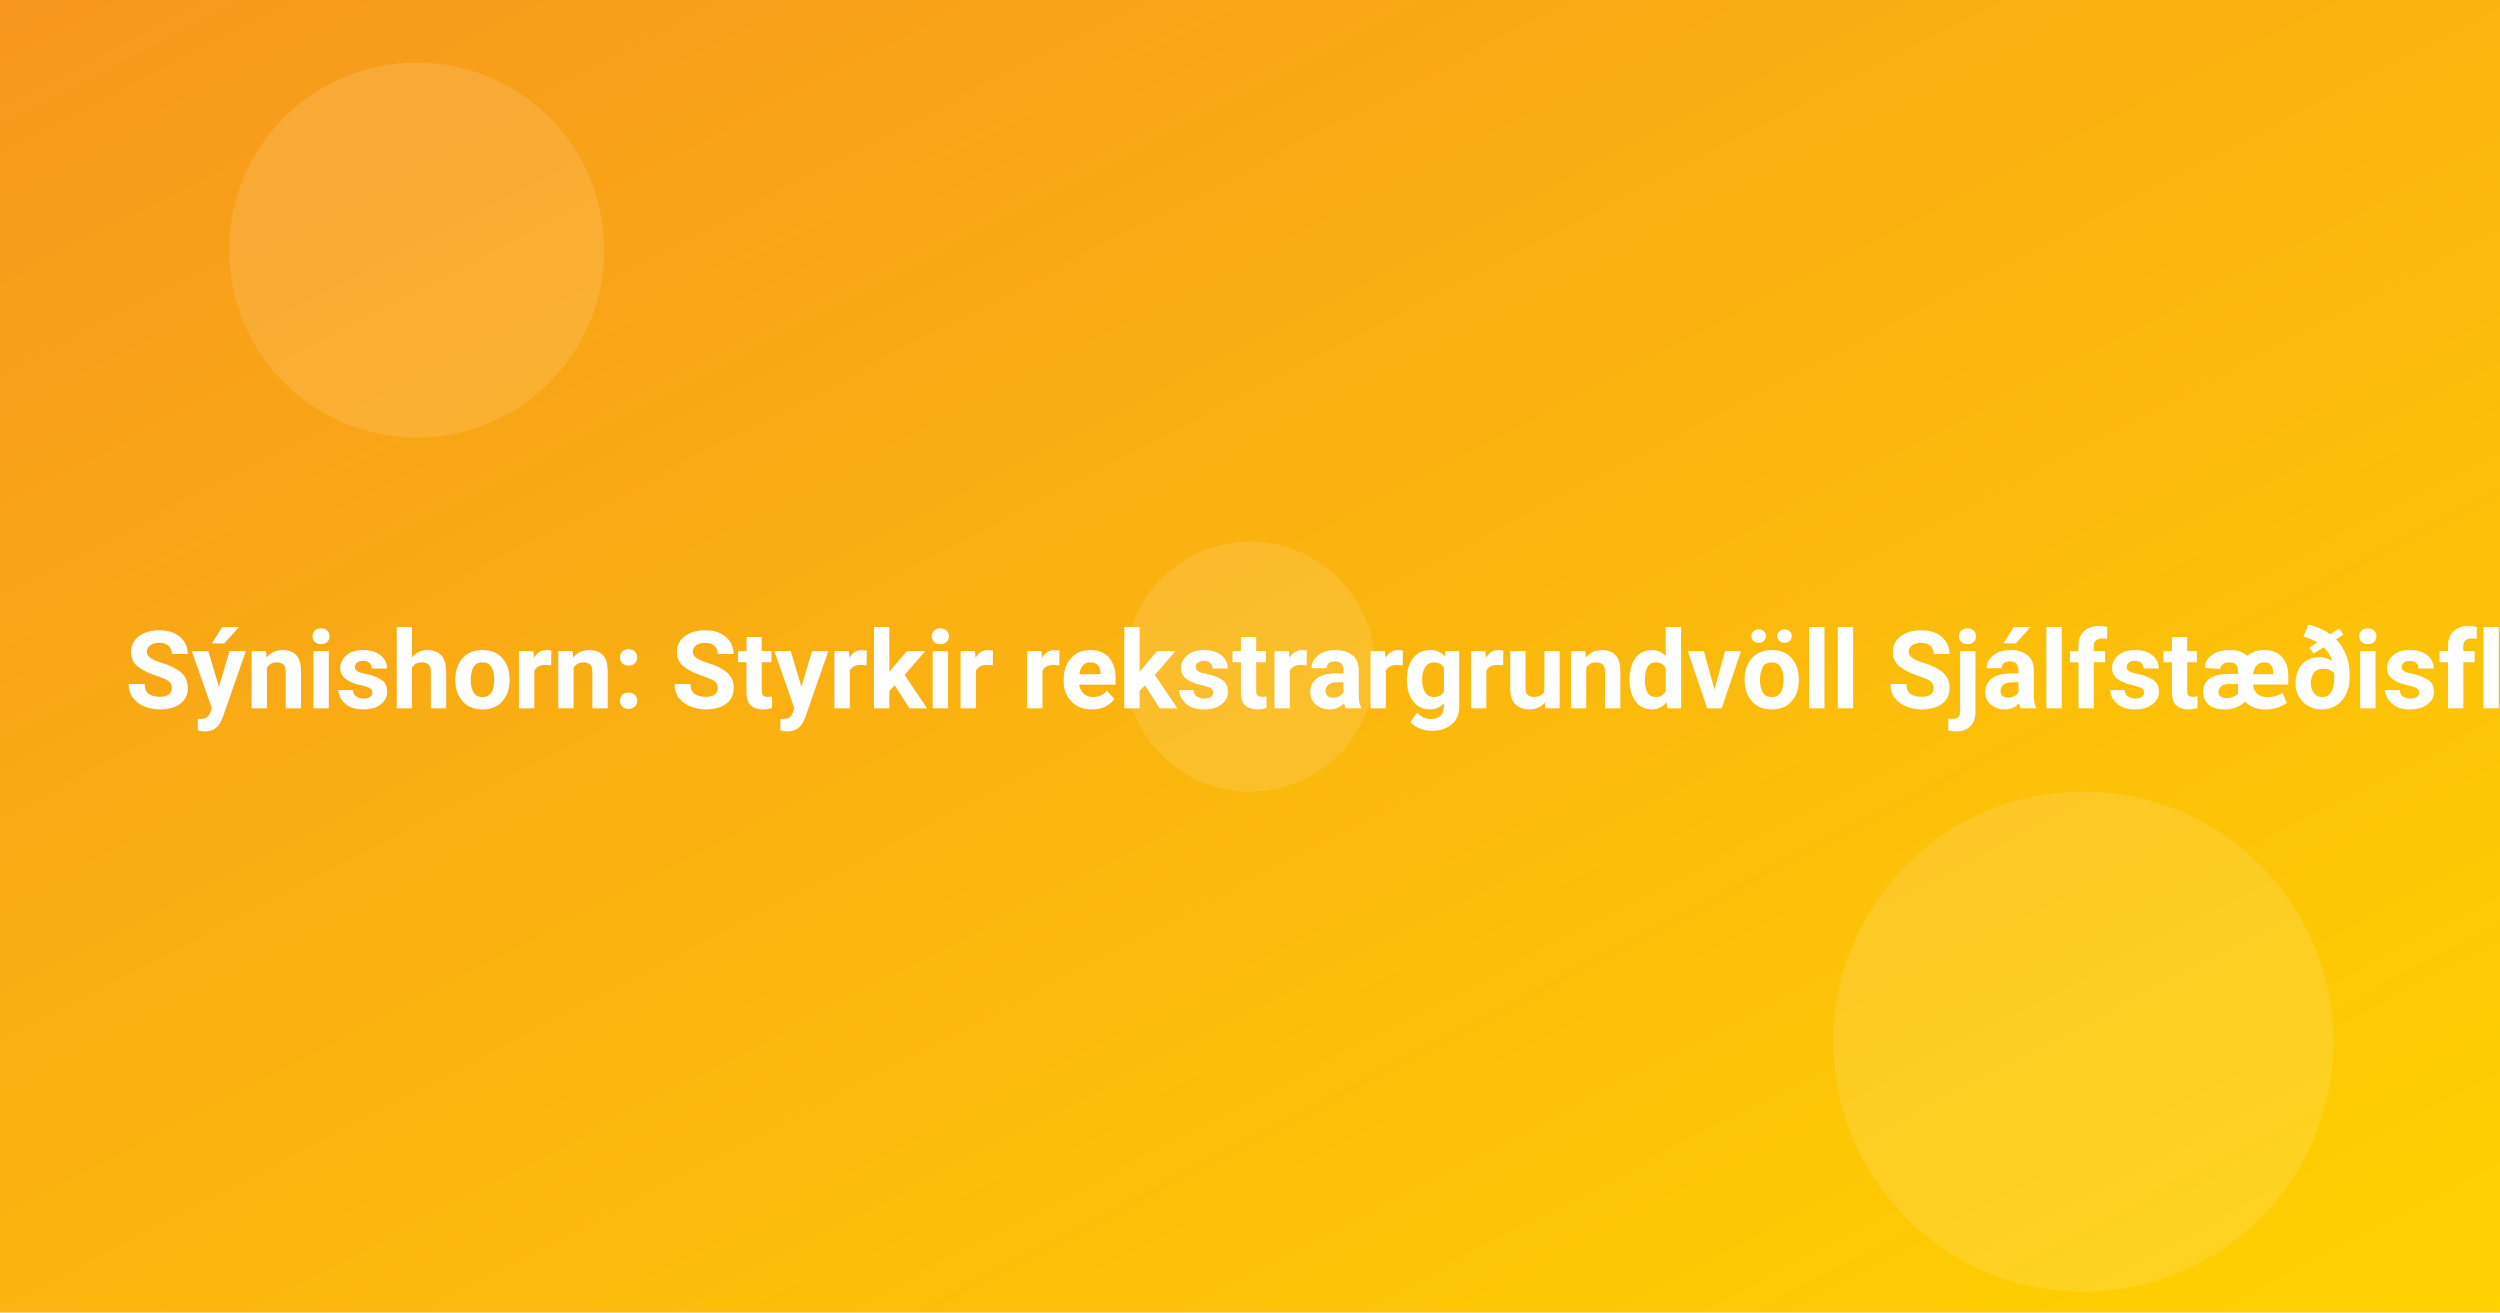
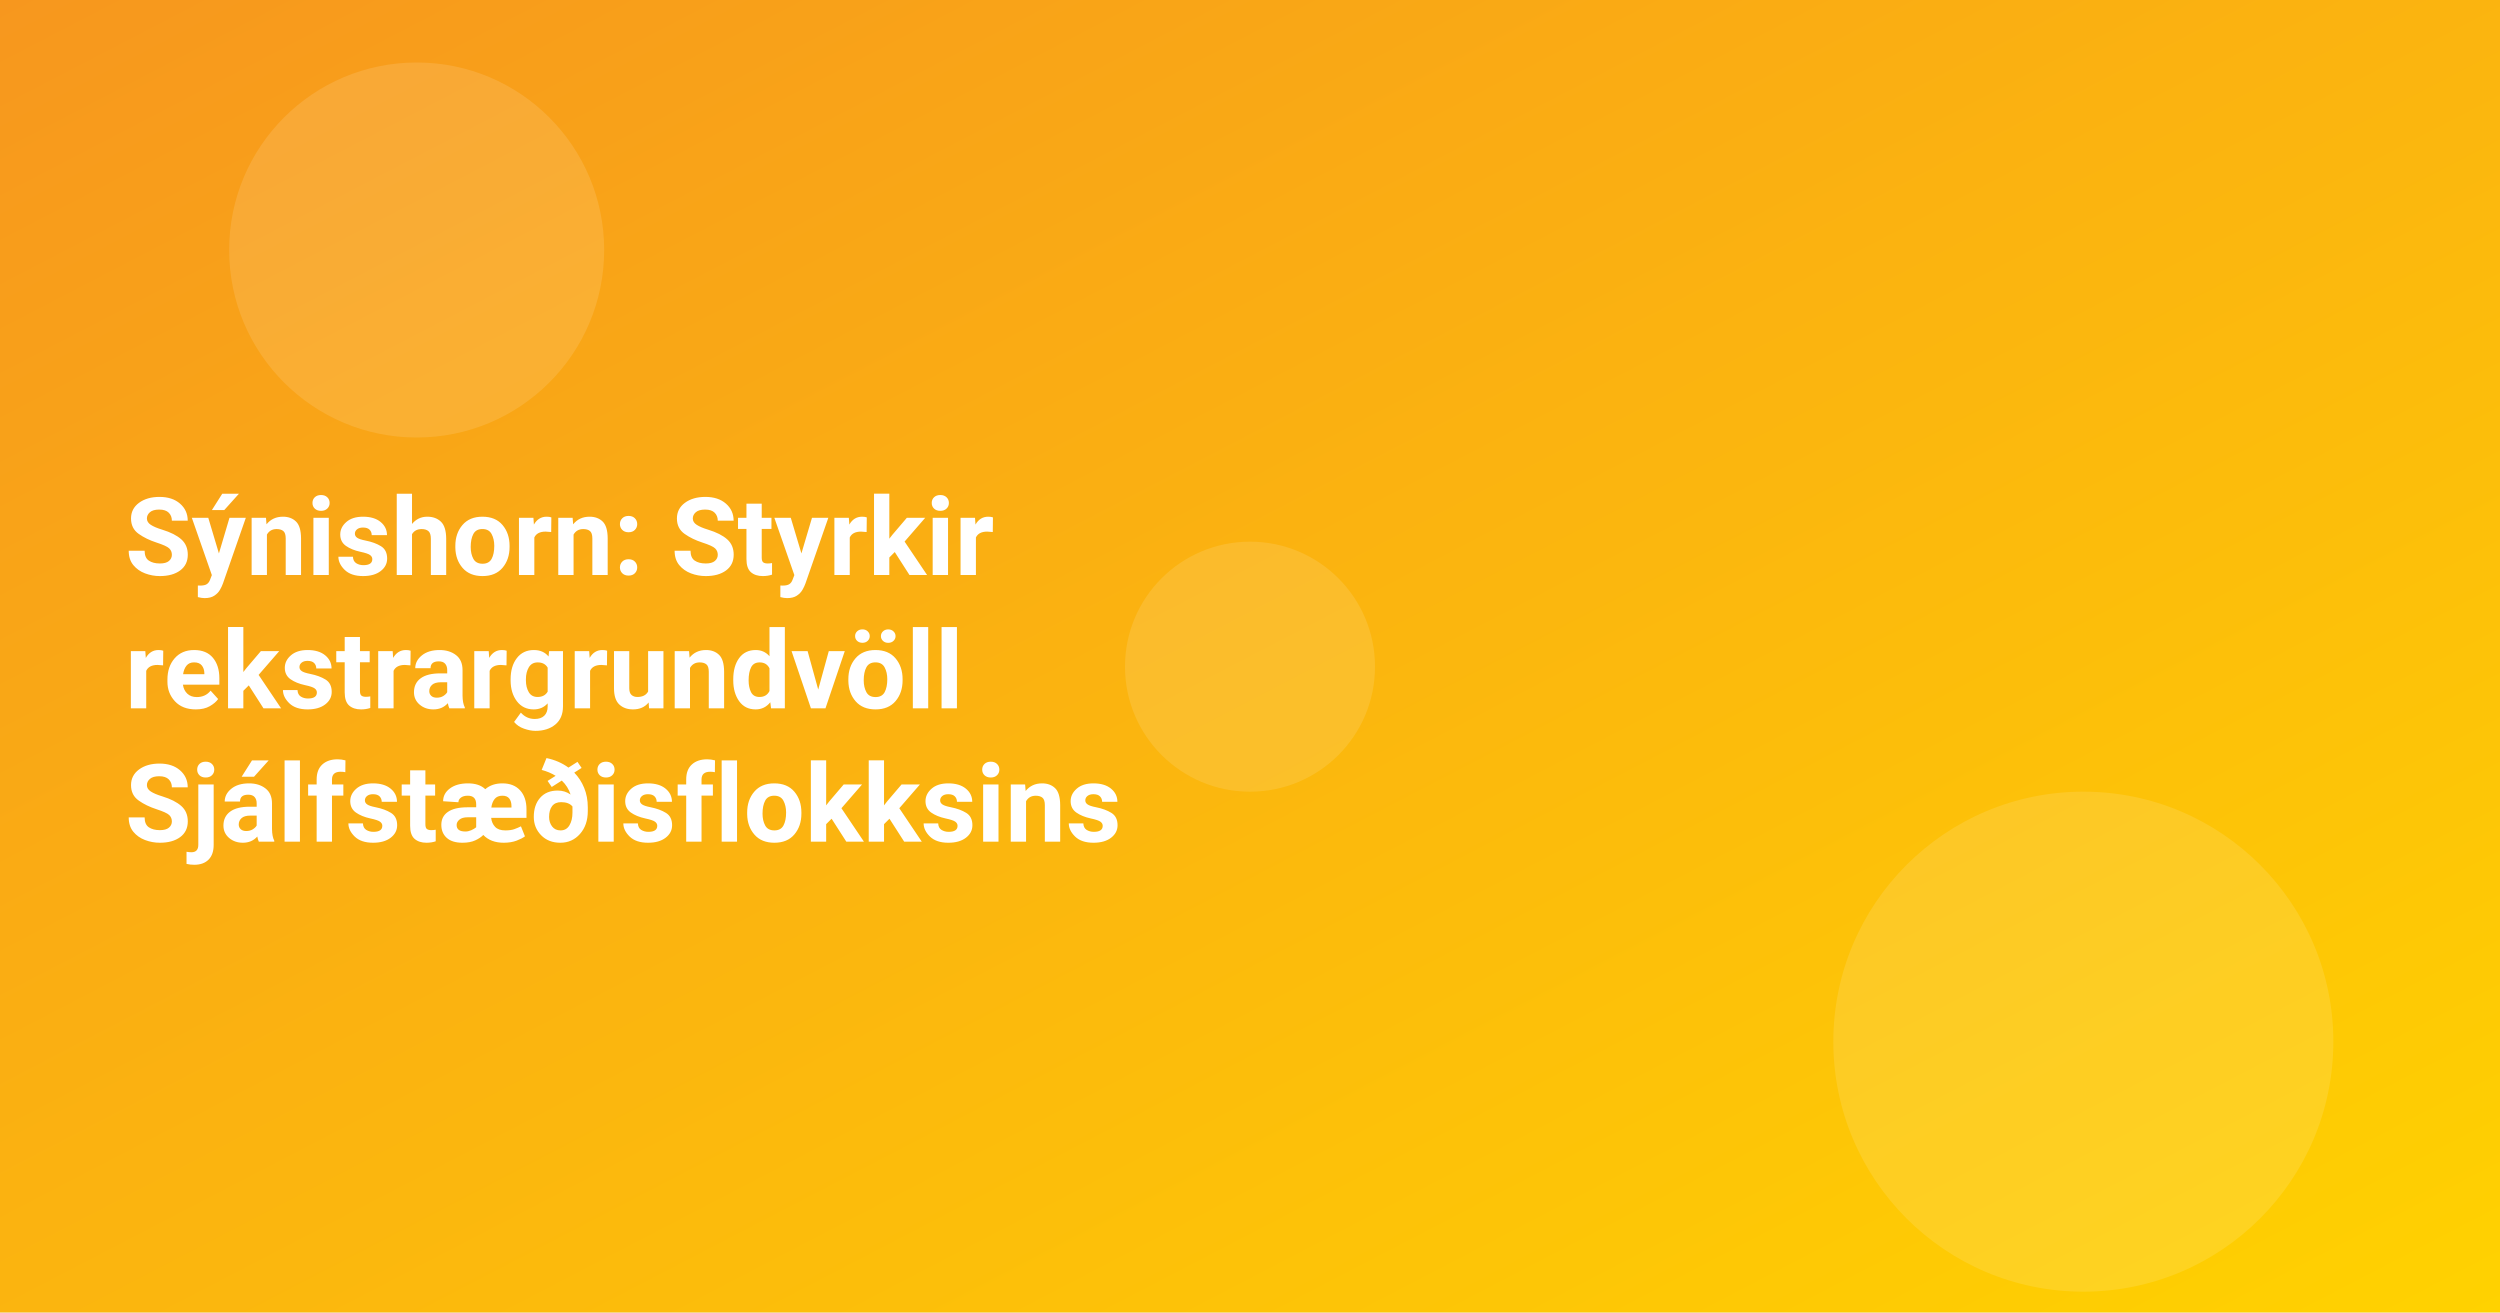
<svg xmlns="http://www.w3.org/2000/svg" width="1200" height="630" viewBox="0 0 1200 630">
  <defs>
    <linearGradient id="g" x1="0" x2="1" y1="0" y2="1">
      <stop offset="0" stop-color="#f7971e" />
      <stop offset="1" stop-color="#ffd200" />
    </linearGradient>
  </defs>
  <rect width="1200" height="630" fill="url(#g)" />
  <g fill="#fff" opacity="0.12">
    <circle cx="200" cy="120" r="90" />
    <circle cx="1000" cy="500" r="120" />
    <circle cx="600" cy="320" r="60" />
  </g>
  <style>
    .t{font: 700 52px system-ui, -apple-system, Segoe UI, Roboto, Ubuntu, Arial, sans-serif}
  </style>
-   <text x="60" y="340" class="t" fill="#fff">Sýnishorn: Styrkir rekstrargrundvöll Sjálfstæðisflokksins</text>
+   <text class="t" fill="#fff">
+     <tspan x="60" y="276">Sýnishorn: Styrkir</tspan>
+     <tspan x="60" y="340">rekstrargrundvöll</tspan>
+     <tspan x="60" y="404">Sjálfstæðisflokksins</tspan>
+   </text>
</svg>
